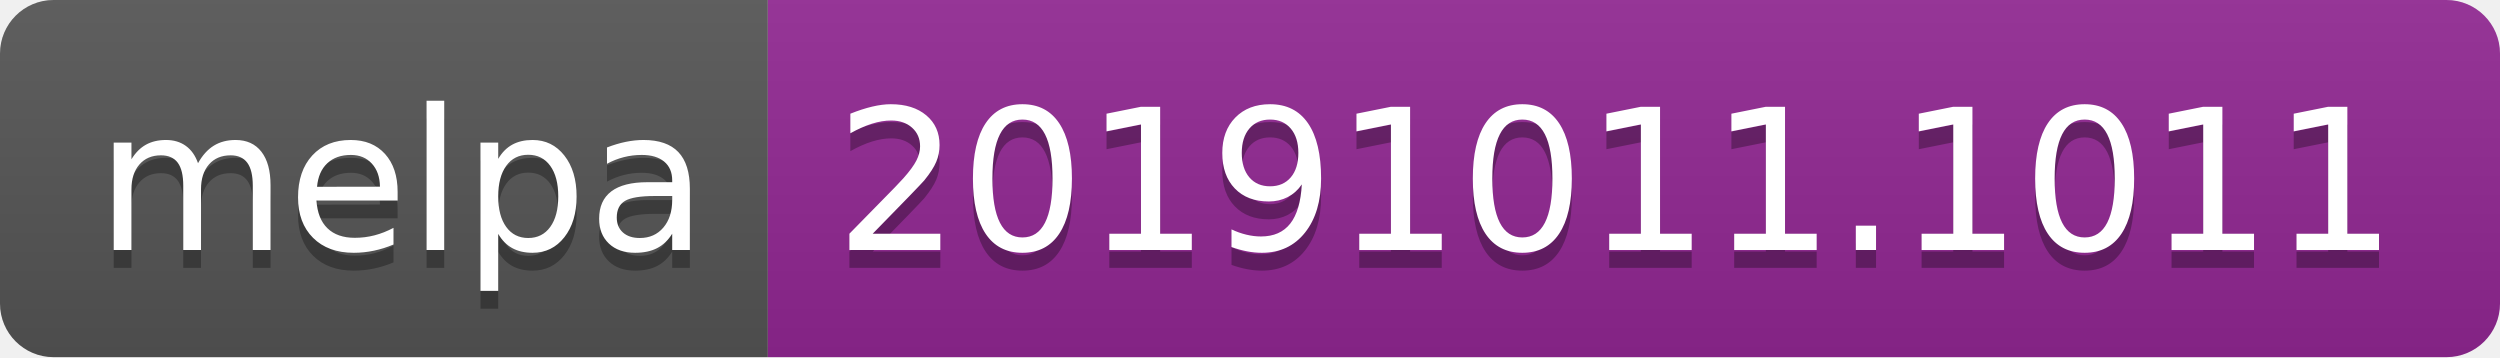
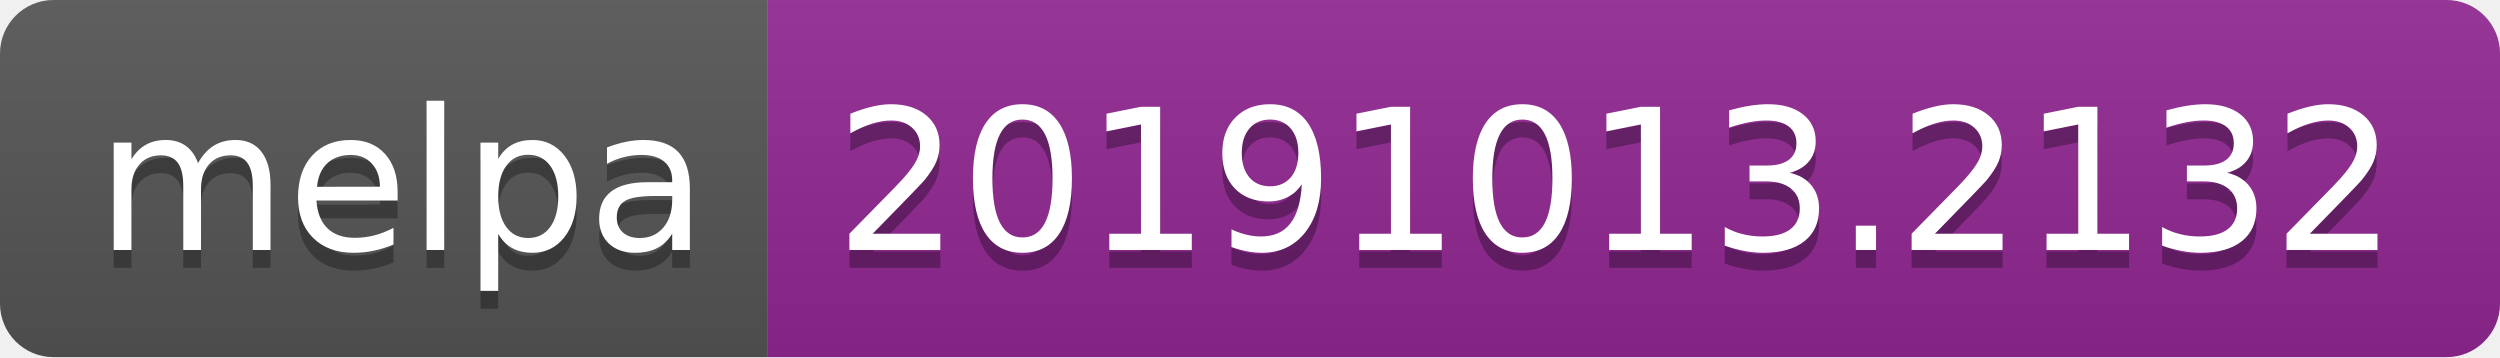
<svg xmlns="http://www.w3.org/2000/svg" width="140" height="20">
  <linearGradient id="b" x2="0" y2="100%">
    <stop offset="0" stop-color="#bbb" stop-opacity=".1" />
    <stop offset="1" stop-opacity=".1" />
  </linearGradient>
  <clipPath id="a">
    <rect width="140" height="20" rx="3" fill="#fff" />
  </clipPath>
  <g clip-path="url(#a)">
    <path fill="#555" d="M0 0h43v20H0z" />
    <path fill="#922793" d="M43 0h97v20H43z" />
    <path fill="url(#b)" d="M0 0h140v20H0z" />
  </g>
  <g fill="#fff" text-anchor="middle" font-family="DejaVu Sans,Verdana,Geneva,sans-serif" font-size="110">
    <text x="225" y="150" fill="#010101" fill-opacity=".3" transform="scale(.1)" textLength="330">melpa</text>
    <text x="225" y="140" transform="scale(.1)" textLength="330">melpa</text>
-     <text x="905" y="150" fill="#010101" fill-opacity=".3" transform="scale(.1)" textLength="870">20191011.1011</text>
-     <text x="905" y="140" transform="scale(.1)" textLength="870">20191011.1011</text>
+     <text x="905" y="150" fill="#010101" fill-opacity=".3" transform="scale(.1)" textLength="870">20191013.2132</text>
+     <text x="905" y="140" transform="scale(.1)" textLength="870">20191013.2132</text>
  </g>
</svg>
